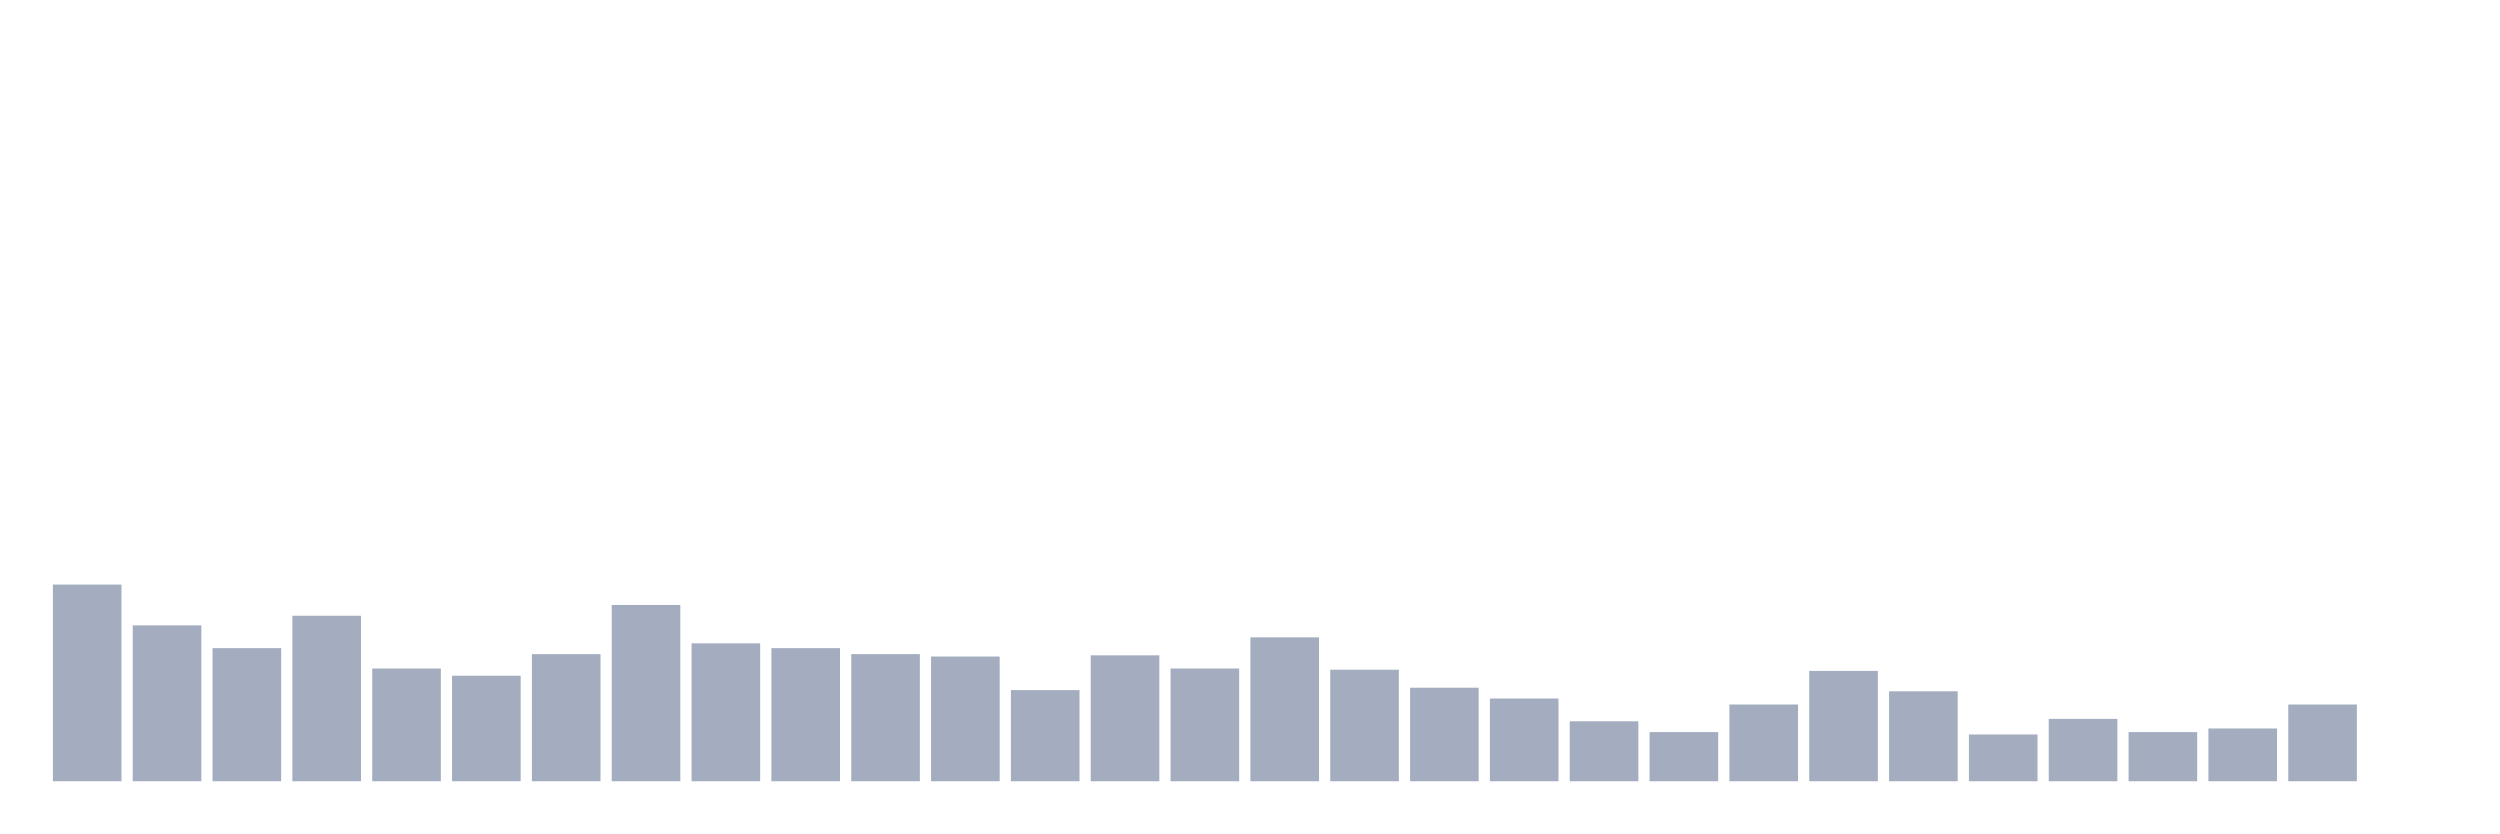
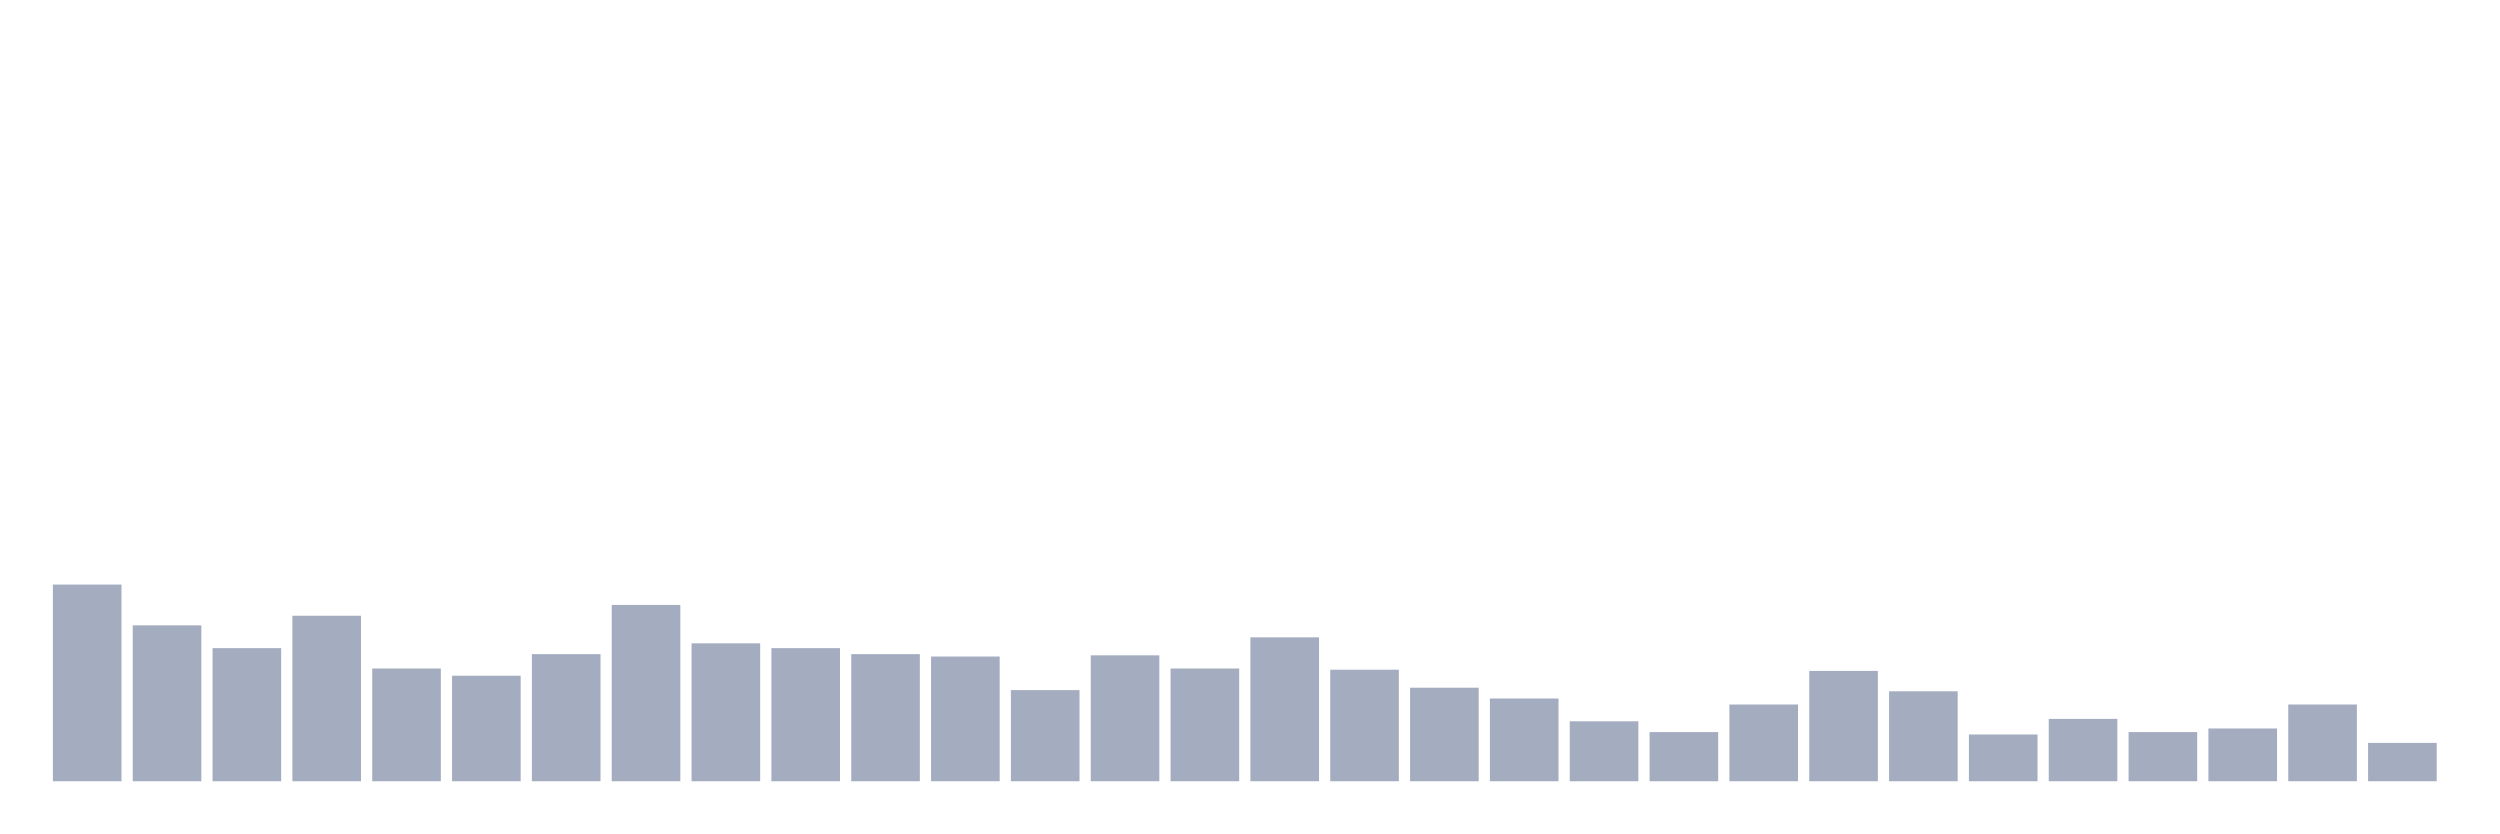
<svg xmlns="http://www.w3.org/2000/svg" viewBox="0 0 480 160">
  <g transform="translate(10,10)">
    <rect class="bar" x="0.153" width="13.175" y="102.237" height="37.763" fill="rgb(164,173,192)" />
    <rect class="bar" x="15.482" width="13.175" y="110.066" height="29.934" fill="rgb(164,173,192)" />
    <rect class="bar" x="30.81" width="13.175" y="114.441" height="25.559" fill="rgb(164,173,192)" />
    <rect class="bar" x="46.138" width="13.175" y="108.224" height="31.776" fill="rgb(164,173,192)" />
    <rect class="bar" x="61.466" width="13.175" y="118.355" height="21.645" fill="rgb(164,173,192)" />
    <rect class="bar" x="76.794" width="13.175" y="119.737" height="20.263" fill="rgb(164,173,192)" />
    <rect class="bar" x="92.123" width="13.175" y="115.592" height="24.408" fill="rgb(164,173,192)" />
    <rect class="bar" x="107.451" width="13.175" y="106.151" height="33.849" fill="rgb(164,173,192)" />
    <rect class="bar" x="122.779" width="13.175" y="113.52" height="26.48" fill="rgb(164,173,192)" />
    <rect class="bar" x="138.107" width="13.175" y="114.441" height="25.559" fill="rgb(164,173,192)" />
    <rect class="bar" x="153.436" width="13.175" y="115.592" height="24.408" fill="rgb(164,173,192)" />
    <rect class="bar" x="168.764" width="13.175" y="116.053" height="23.947" fill="rgb(164,173,192)" />
    <rect class="bar" x="184.092" width="13.175" y="122.5" height="17.5" fill="rgb(164,173,192)" />
    <rect class="bar" x="199.42" width="13.175" y="115.822" height="24.178" fill="rgb(164,173,192)" />
    <rect class="bar" x="214.748" width="13.175" y="118.355" height="21.645" fill="rgb(164,173,192)" />
    <rect class="bar" x="230.077" width="13.175" y="112.368" height="27.632" fill="rgb(164,173,192)" />
    <rect class="bar" x="245.405" width="13.175" y="118.586" height="21.414" fill="rgb(164,173,192)" />
    <rect class="bar" x="260.733" width="13.175" y="122.039" height="17.961" fill="rgb(164,173,192)" />
    <rect class="bar" x="276.061" width="13.175" y="124.112" height="15.888" fill="rgb(164,173,192)" />
    <rect class="bar" x="291.39" width="13.175" y="128.487" height="11.513" fill="rgb(164,173,192)" />
    <rect class="bar" x="306.718" width="13.175" y="130.559" height="9.441" fill="rgb(164,173,192)" />
    <rect class="bar" x="322.046" width="13.175" y="125.263" height="14.737" fill="rgb(164,173,192)" />
    <rect class="bar" x="337.374" width="13.175" y="118.816" height="21.184" fill="rgb(164,173,192)" />
    <rect class="bar" x="352.702" width="13.175" y="122.73" height="17.27" fill="rgb(164,173,192)" />
    <rect class="bar" x="368.031" width="13.175" y="131.02" height="8.98" fill="rgb(164,173,192)" />
    <rect class="bar" x="383.359" width="13.175" y="128.026" height="11.974" fill="rgb(164,173,192)" />
    <rect class="bar" x="398.687" width="13.175" y="130.559" height="9.441" fill="rgb(164,173,192)" />
    <rect class="bar" x="414.015" width="13.175" y="129.868" height="10.132" fill="rgb(164,173,192)" />
    <rect class="bar" x="429.344" width="13.175" y="125.263" height="14.737" fill="rgb(164,173,192)" />
-     <rect class="bar" x="444.672" width="13.175" y="140" height="0" fill="rgb(164,173,192)" />
+     <rect class="bar" x="444.672" width="13.175" y="132.632" height="7.368" fill="rgb(164,173,192)" />
  </g>
</svg>
